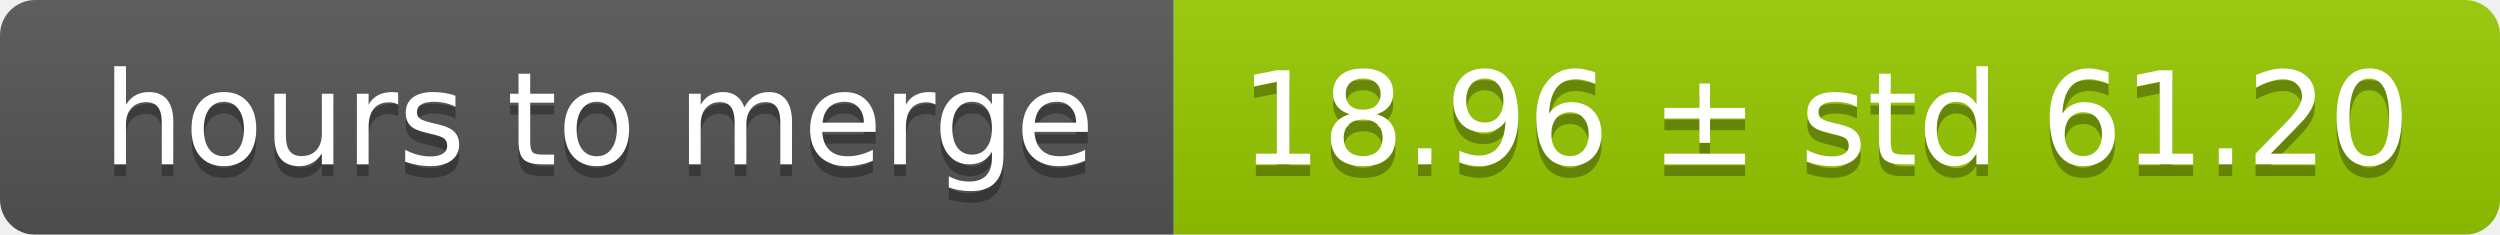
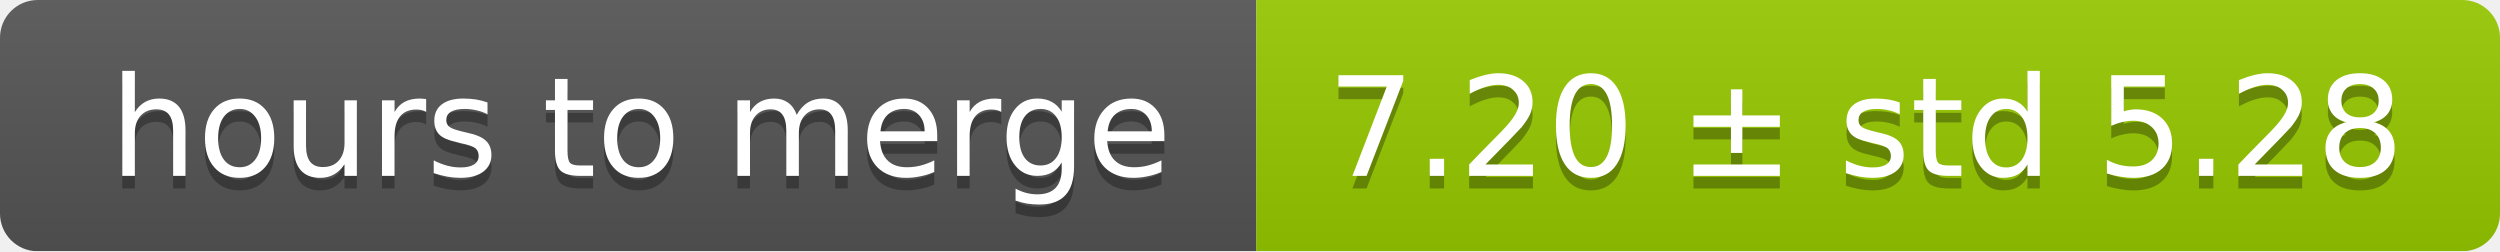
- <svg xmlns="http://www.w3.org/2000/svg" width="213" height="20">
+ <svg xmlns="http://www.w3.org/2000/svg" width="199" height="20">
  <linearGradient id="smooth" x2="0" y2="100%">
    <stop offset="0" stop-color="#bbb" stop-opacity=".1" />
    <stop offset="1" stop-opacity=".1" />
  </linearGradient>
  <mask id="round">
-     <rect width="213" height="20" rx="3" fill="#fff" />
+     <rect width="199" height="20" rx="3" fill="#fff" />
  </mask>
  <g mask="url(#round)">
    <rect width="100" height="20" fill="#555" />
-     <rect x="100" width="113" height="20" fill="#97ca00" />
-     <rect width="213" height="20" fill="url(#smooth)" />
+     <rect x="100" width="99" height="20" fill="#97ca00" />
+     <rect width="199" height="20" fill="url(#smooth)" />
  </g>
  <g fill="#fff" text-anchor="middle" font-family="DejaVu Sans,Verdana,Geneva,sans-serif" font-size="11">
    <text x="51" y="15" fill="#010101" fill-opacity=".3">hours to merge</text>
    <text x="51" y="14">hours to merge</text>
-     <text x="155.5" y="15" fill="#010101" fill-opacity=".3">18.96 ± std 61.20</text>
-     <text x="155.5" y="14">18.96 ± std 61.20</text>
+     <text x="148.5" y="15" fill="#010101" fill-opacity=".3">7.20 ± std 5.28</text>
+     <text x="148.5" y="14">7.20 ± std 5.28</text>
  </g>
</svg>
